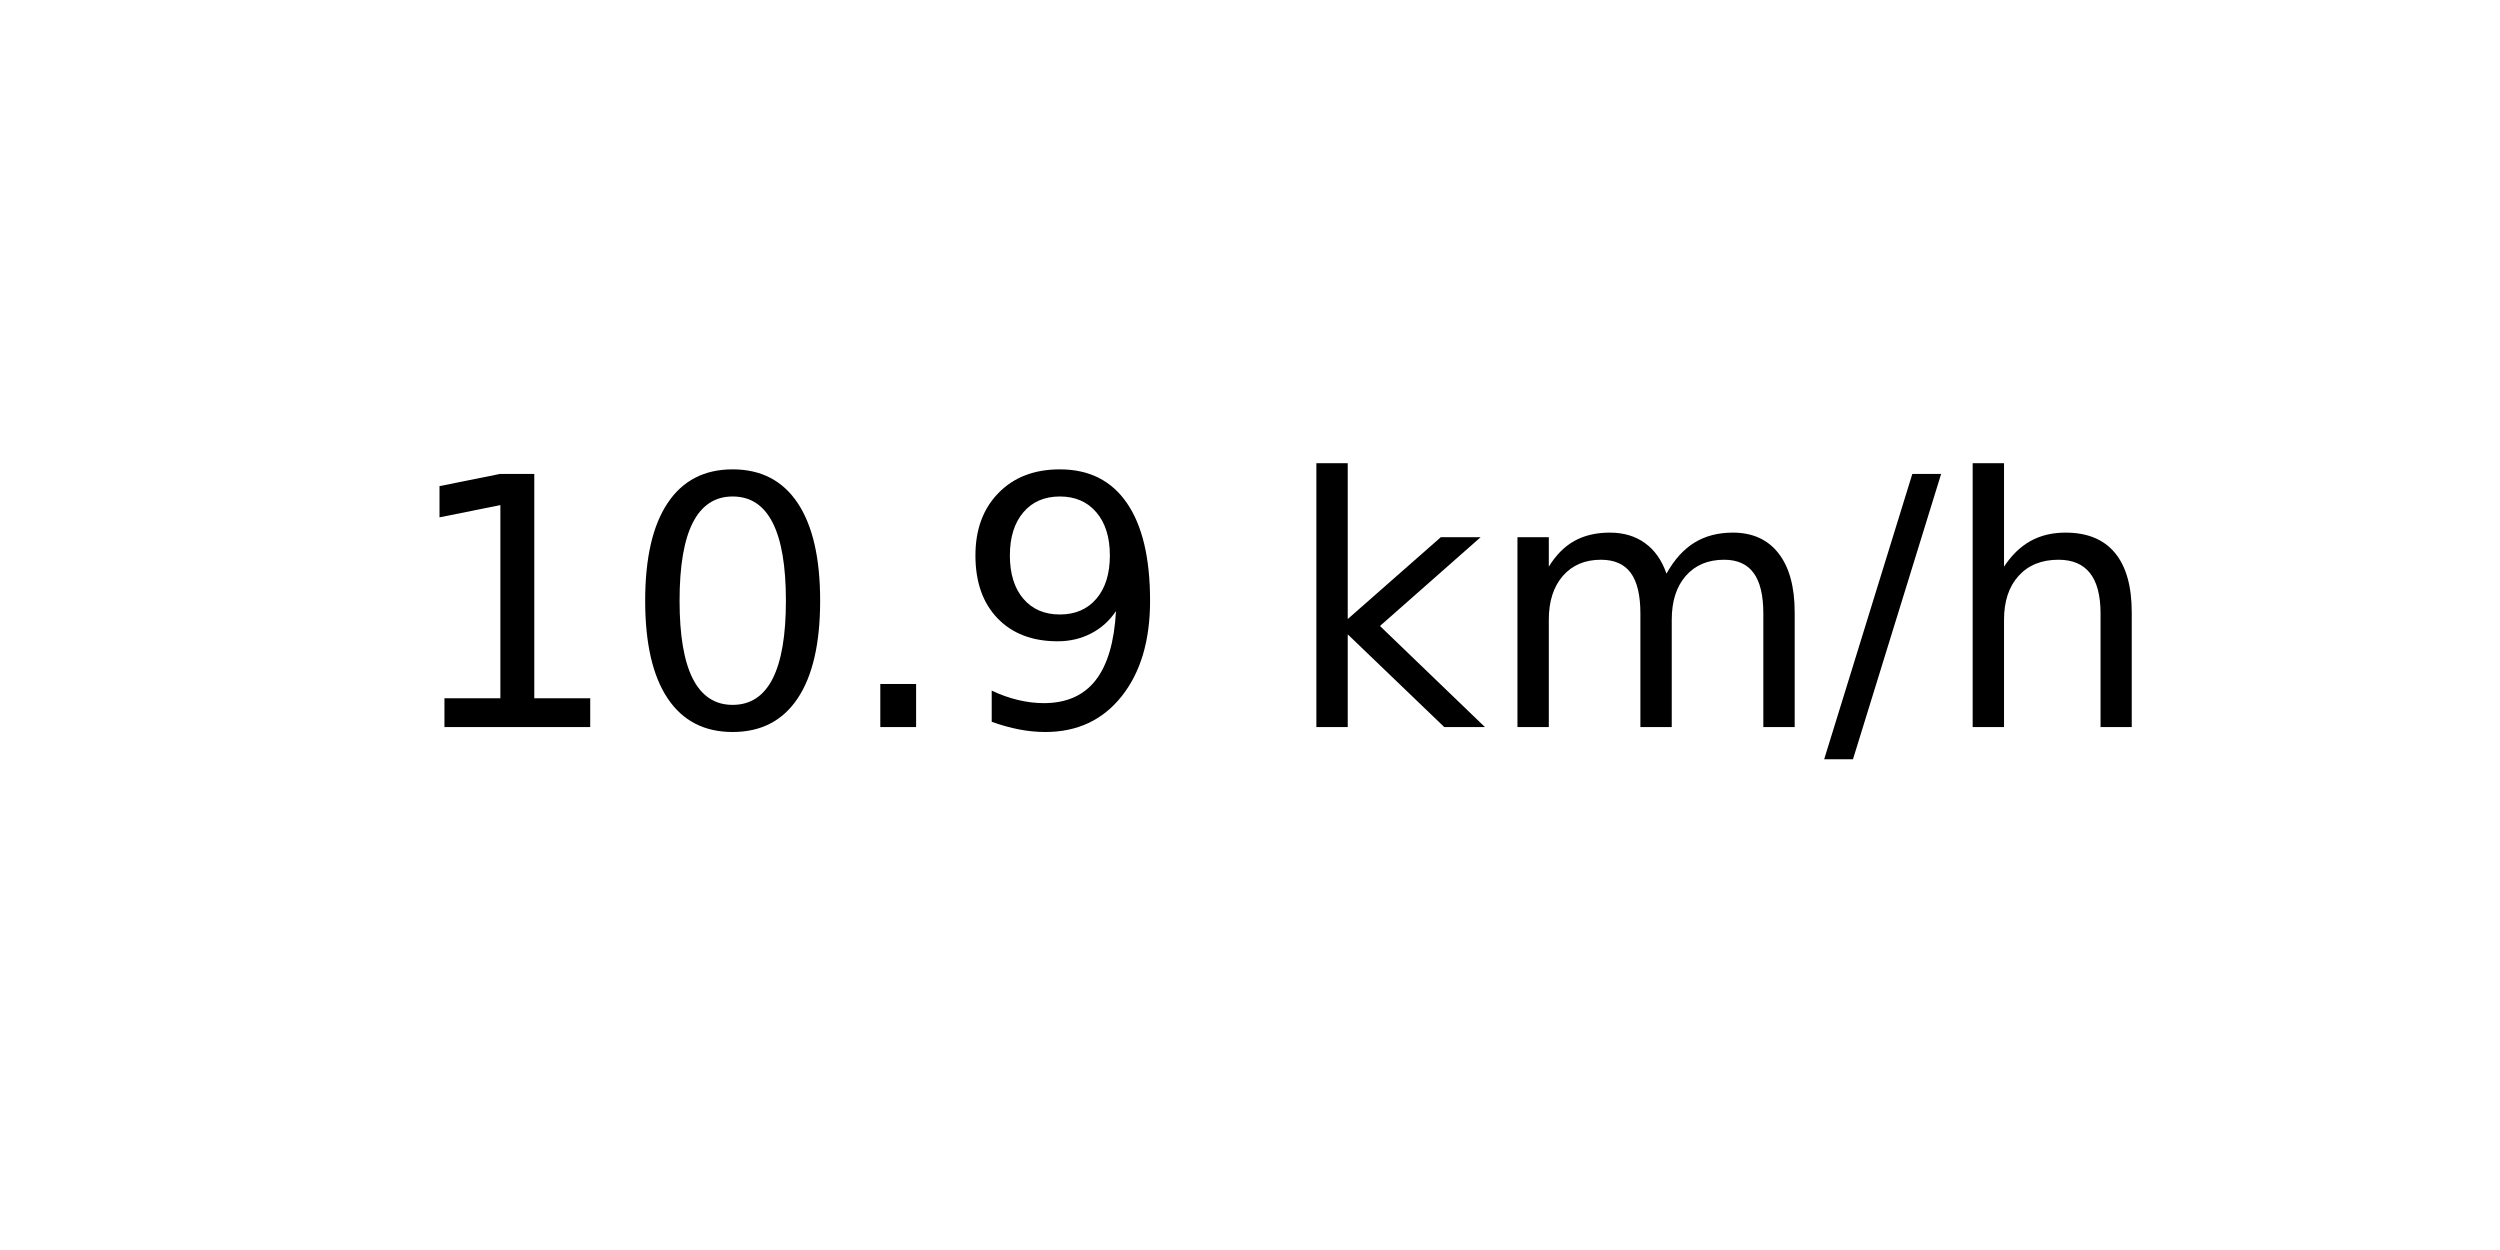
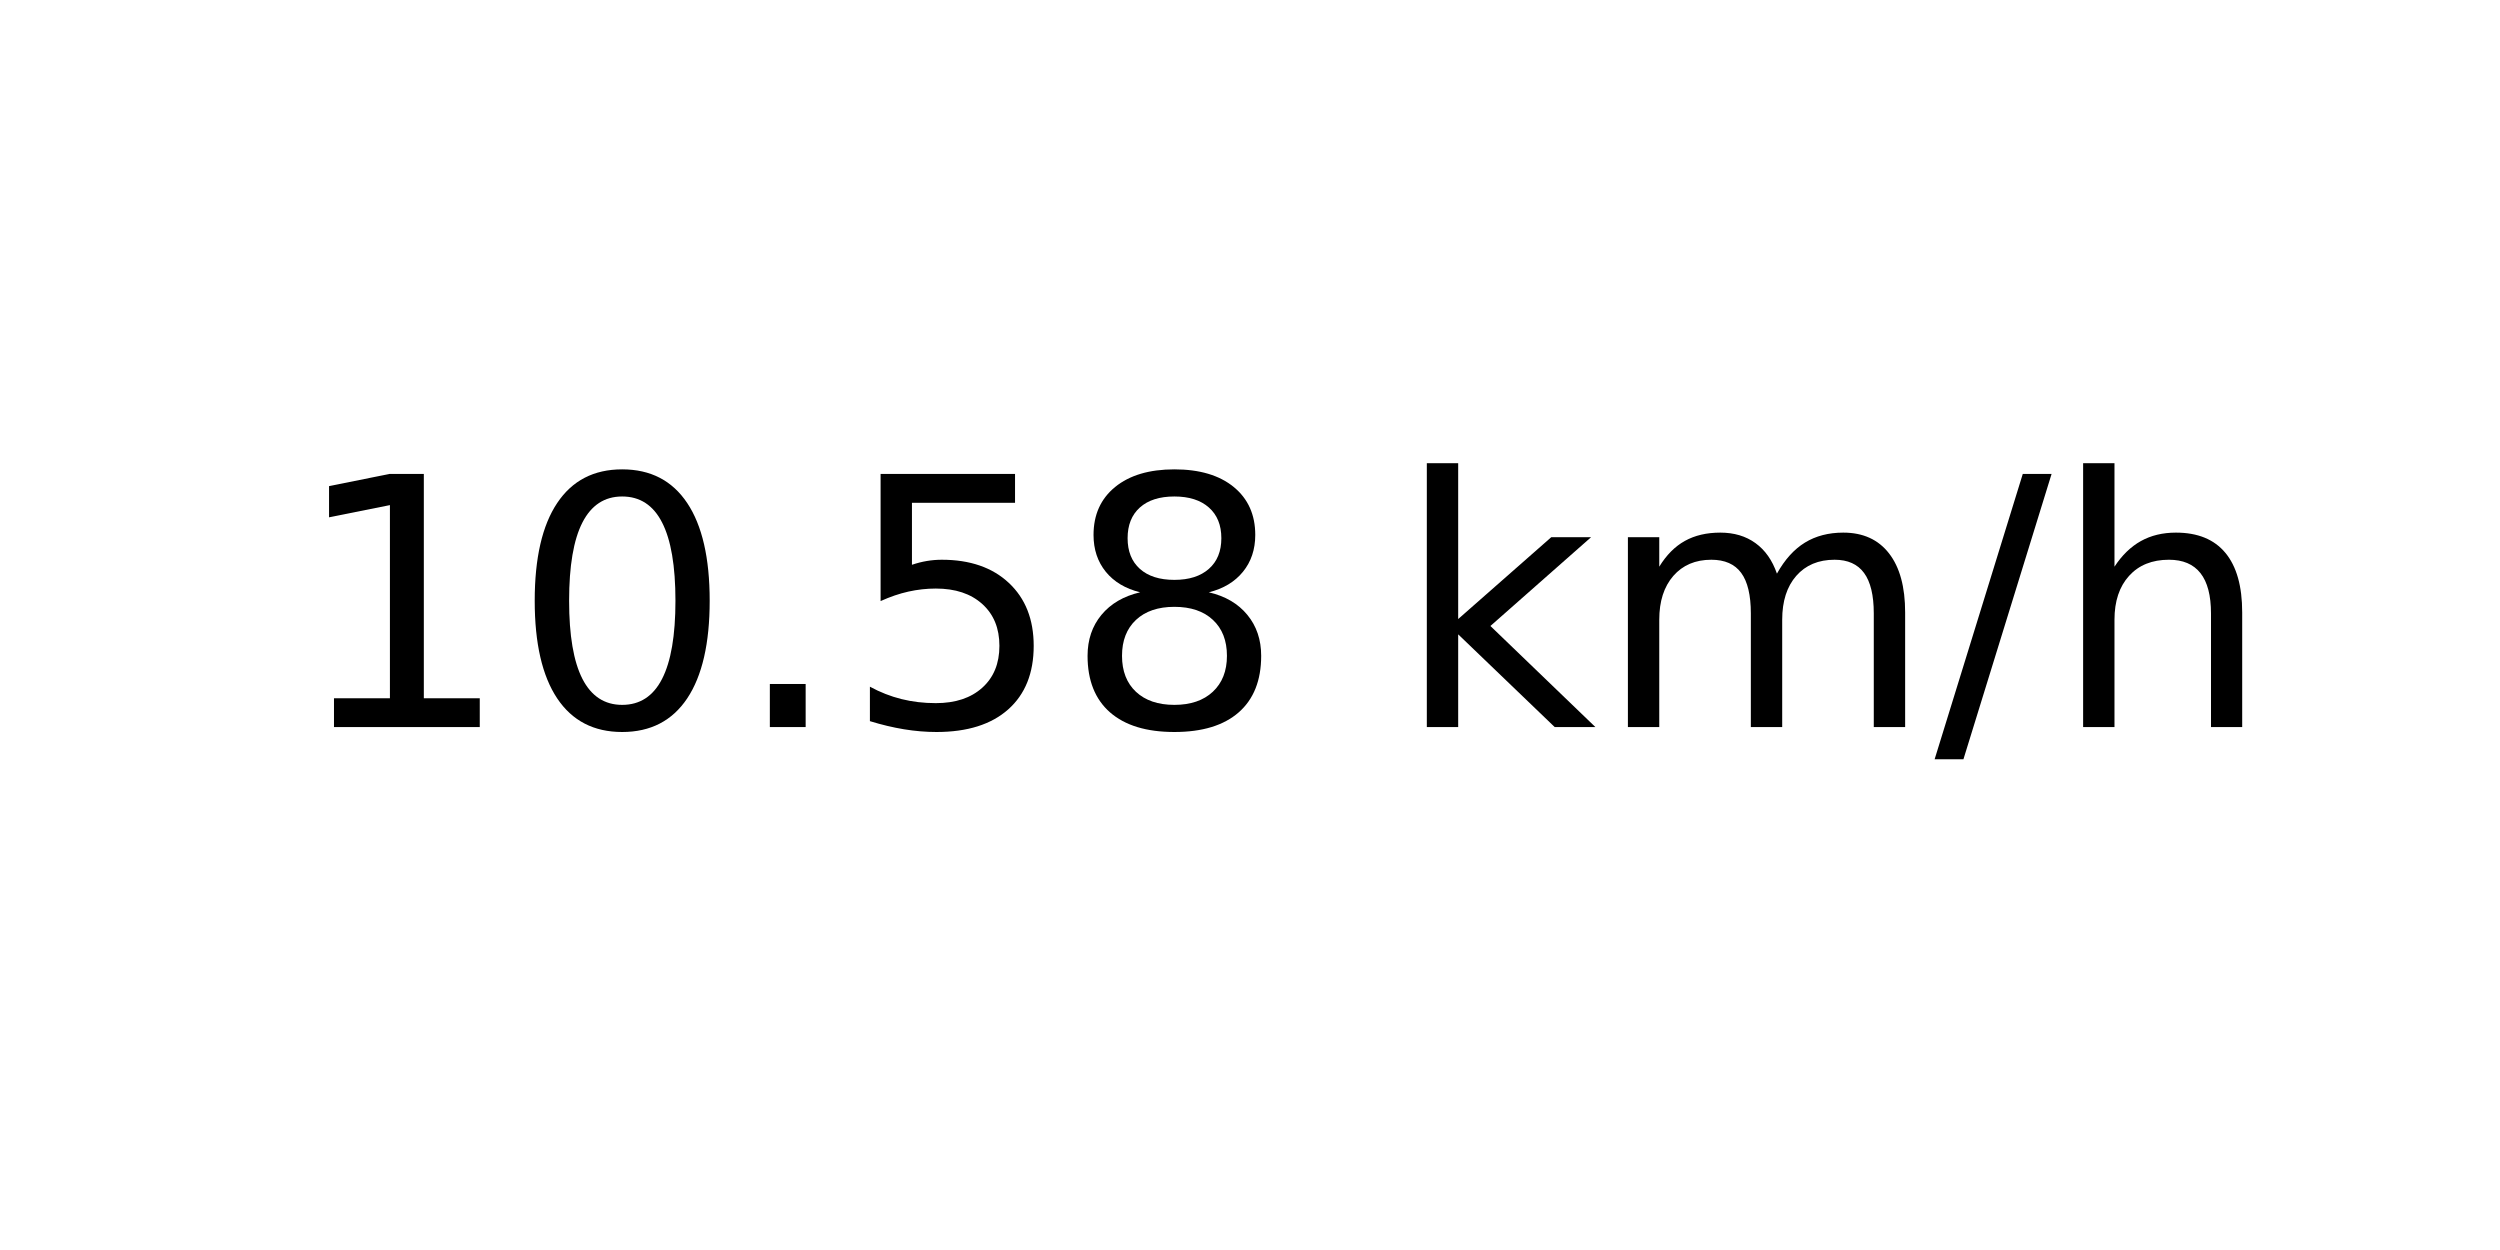
<svg xmlns="http://www.w3.org/2000/svg" xmlns:xlink="http://www.w3.org/1999/xlink" width="72pt" height="36pt" viewBox="0 0 72 36" version="1.1">
  <defs>
    <style type="text/css">*{stroke-linejoin: round; stroke-linecap: butt}</style>
  </defs>
  <g id="figure_1">
    <g id="axes_1">
      <g id="text_1">
-         <g transform="translate(11.55937 20.93937) scale(0.1 -0.1)">
+         <g transform="translate(8.378125 20.93937) scale(0.1 -0.1)">
          <defs>
            <path id="DejaVuSans-31" d="M 794 531  L 1825 531  L 1825 4091  L 703 3866  L 703 4441  L 1819 4666  L 2450 4666  L 2450 531  L 3481 531  L 3481 0  L 794 0  L 794 531  z " transform="scale(0.015625)" />
            <path id="DejaVuSans-30" d="M 2034 4250  Q 1547 4250 1301 3770  Q 1056 3291 1056 2328  Q 1056 1369 1301 889  Q 1547 409 2034 409  Q 2525 409 2770 889  Q 3016 1369 3016 2328  Q 3016 3291 2770 3770  Q 2525 4250 2034 4250  z M 2034 4750  Q 2819 4750 3233 4129  Q 3647 3509 3647 2328  Q 3647 1150 3233 529  Q 2819 -91 2034 -91  Q 1250 -91 836 529  Q 422 1150 422 2328  Q 422 3509 836 4129  Q 1250 4750 2034 4750  z " transform="scale(0.015625)" />
            <path id="DejaVuSans-2e" d="M 684 794  L 1344 794  L 1344 0  L 684 0  L 684 794  z " transform="scale(0.015625)" />
-             <path id="DejaVuSans-39" d="M 703 97  L 703 672  Q 941 559 1184 500  Q 1428 441 1663 441  Q 2288 441 2617 861  Q 2947 1281 2994 2138  Q 2813 1869 2534 1725  Q 2256 1581 1919 1581  Q 1219 1581 811 2004  Q 403 2428 403 3163  Q 403 3881 828 4315  Q 1253 4750 1959 4750  Q 2769 4750 3195 4129  Q 3622 3509 3622 2328  Q 3622 1225 3098 567  Q 2575 -91 1691 -91  Q 1453 -91 1209 -44  Q 966 3 703 97  z M 1959 2075  Q 2384 2075 2632 2365  Q 2881 2656 2881 3163  Q 2881 3666 2632 3958  Q 2384 4250 1959 4250  Q 1534 4250 1286 3958  Q 1038 3666 1038 3163  Q 1038 2656 1286 2365  Q 1534 2075 1959 2075  z " transform="scale(0.015625)" />
+             <path id="DejaVuSans-35" d="M 691 4666  L 3169 4666  L 3169 4134  L 1269 4134  L 1269 2991  Q 1406 3038 1543 3061  Q 1681 3084 1819 3084  Q 2600 3084 3056 2656  Q 3513 2228 3513 1497  Q 3513 744 3044 326  Q 2575 -91 1722 -91  Q 1428 -91 1123 -41  Q 819 9 494 109  L 494 744  Q 775 591 1075 516  Q 1375 441 1709 441  Q 2250 441 2565 725  Q 2881 1009 2881 1497  Q 2881 1984 2565 2268  Q 2250 2553 1709 2553  Q 1456 2553 1204 2497  Q 953 2441 691 2322  L 691 4666  z " transform="scale(0.015625)" />
+             <path id="DejaVuSans-38" d="M 2034 2216  Q 1584 2216 1326 1975  Q 1069 1734 1069 1313  Q 1069 891 1326 650  Q 1584 409 2034 409  Q 2484 409 2743 651  Q 3003 894 3003 1313  Q 3003 1734 2745 1975  Q 2488 2216 2034 2216  z M 1403 2484  Q 997 2584 770 2862  Q 544 3141 544 3541  Q 544 4100 942 4425  Q 1341 4750 2034 4750  Q 2731 4750 3128 4425  Q 3525 4100 3525 3541  Q 3525 3141 3298 2862  Q 3072 2584 2669 2484  Q 3125 2378 3379 2068  Q 3634 1759 3634 1313  Q 3634 634 3220 271  Q 2806 -91 2034 -91  Q 1263 -91 848 271  Q 434 634 434 1313  Q 434 1759 690 2068  Q 947 2378 1403 2484  z M 1172 3481  Q 1172 3119 1398 2916  Q 1625 2713 2034 2713  Q 2441 2713 2670 2916  Q 2900 3119 2900 3481  Q 2900 3844 2670 4047  Q 2441 4250 2034 4250  Q 1625 4250 1398 4047  Q 1172 3844 1172 3481  z " transform="scale(0.015625)" />
            <path id="DejaVuSans-20" transform="scale(0.015625)" />
            <path id="DejaVuSans-6b" d="M 581 4863  L 1159 4863  L 1159 1991  L 2875 3500  L 3609 3500  L 1753 1863  L 3688 0  L 2938 0  L 1159 1709  L 1159 0  L 581 0  L 581 4863  z " transform="scale(0.015625)" />
            <path id="DejaVuSans-6d" d="M 3328 2828  Q 3544 3216 3844 3400  Q 4144 3584 4550 3584  Q 5097 3584 5394 3201  Q 5691 2819 5691 2113  L 5691 0  L 5113 0  L 5113 2094  Q 5113 2597 4934 2840  Q 4756 3084 4391 3084  Q 3944 3084 3684 2787  Q 3425 2491 3425 1978  L 3425 0  L 2847 0  L 2847 2094  Q 2847 2600 2669 2842  Q 2491 3084 2119 3084  Q 1678 3084 1418 2786  Q 1159 2488 1159 1978  L 1159 0  L 581 0  L 581 3500  L 1159 3500  L 1159 2956  Q 1356 3278 1631 3431  Q 1906 3584 2284 3584  Q 2666 3584 2933 3390  Q 3200 3197 3328 2828  z " transform="scale(0.015625)" />
            <path id="DejaVuSans-2f" d="M 1625 4666  L 2156 4666  L 531 -594  L 0 -594  L 1625 4666  z " transform="scale(0.015625)" />
            <path id="DejaVuSans-68" d="M 3513 2113  L 3513 0  L 2938 0  L 2938 2094  Q 2938 2591 2744 2837  Q 2550 3084 2163 3084  Q 1697 3084 1428 2787  Q 1159 2491 1159 1978  L 1159 0  L 581 0  L 581 4863  L 1159 4863  L 1159 2956  Q 1366 3272 1645 3428  Q 1925 3584 2291 3584  Q 2894 3584 3203 3211  Q 3513 2838 3513 2113  z " transform="scale(0.015625)" />
          </defs>
          <use xlink:href="#DejaVuSans-31" />
          <use xlink:href="#DejaVuSans-30" x="63.623" />
          <use xlink:href="#DejaVuSans-2e" x="127.246" />
-           <use xlink:href="#DejaVuSans-39" x="159.033" />
-           <use xlink:href="#DejaVuSans-20" x="222.656" />
-           <use xlink:href="#DejaVuSans-6b" x="254.443" />
-           <use xlink:href="#DejaVuSans-6d" x="312.354" />
-           <use xlink:href="#DejaVuSans-2f" x="409.766" />
-           <use xlink:href="#DejaVuSans-68" x="443.457" />
+           <use xlink:href="#DejaVuSans-35" x="159.033" />
+           <use xlink:href="#DejaVuSans-38" x="222.656" />
+           <use xlink:href="#DejaVuSans-20" x="286.279" />
+           <use xlink:href="#DejaVuSans-6b" x="318.066" />
+           <use xlink:href="#DejaVuSans-6d" x="375.977" />
+           <use xlink:href="#DejaVuSans-2f" x="473.389" />
+           <use xlink:href="#DejaVuSans-68" x="507.08" />
        </g>
      </g>
    </g>
  </g>
</svg>
